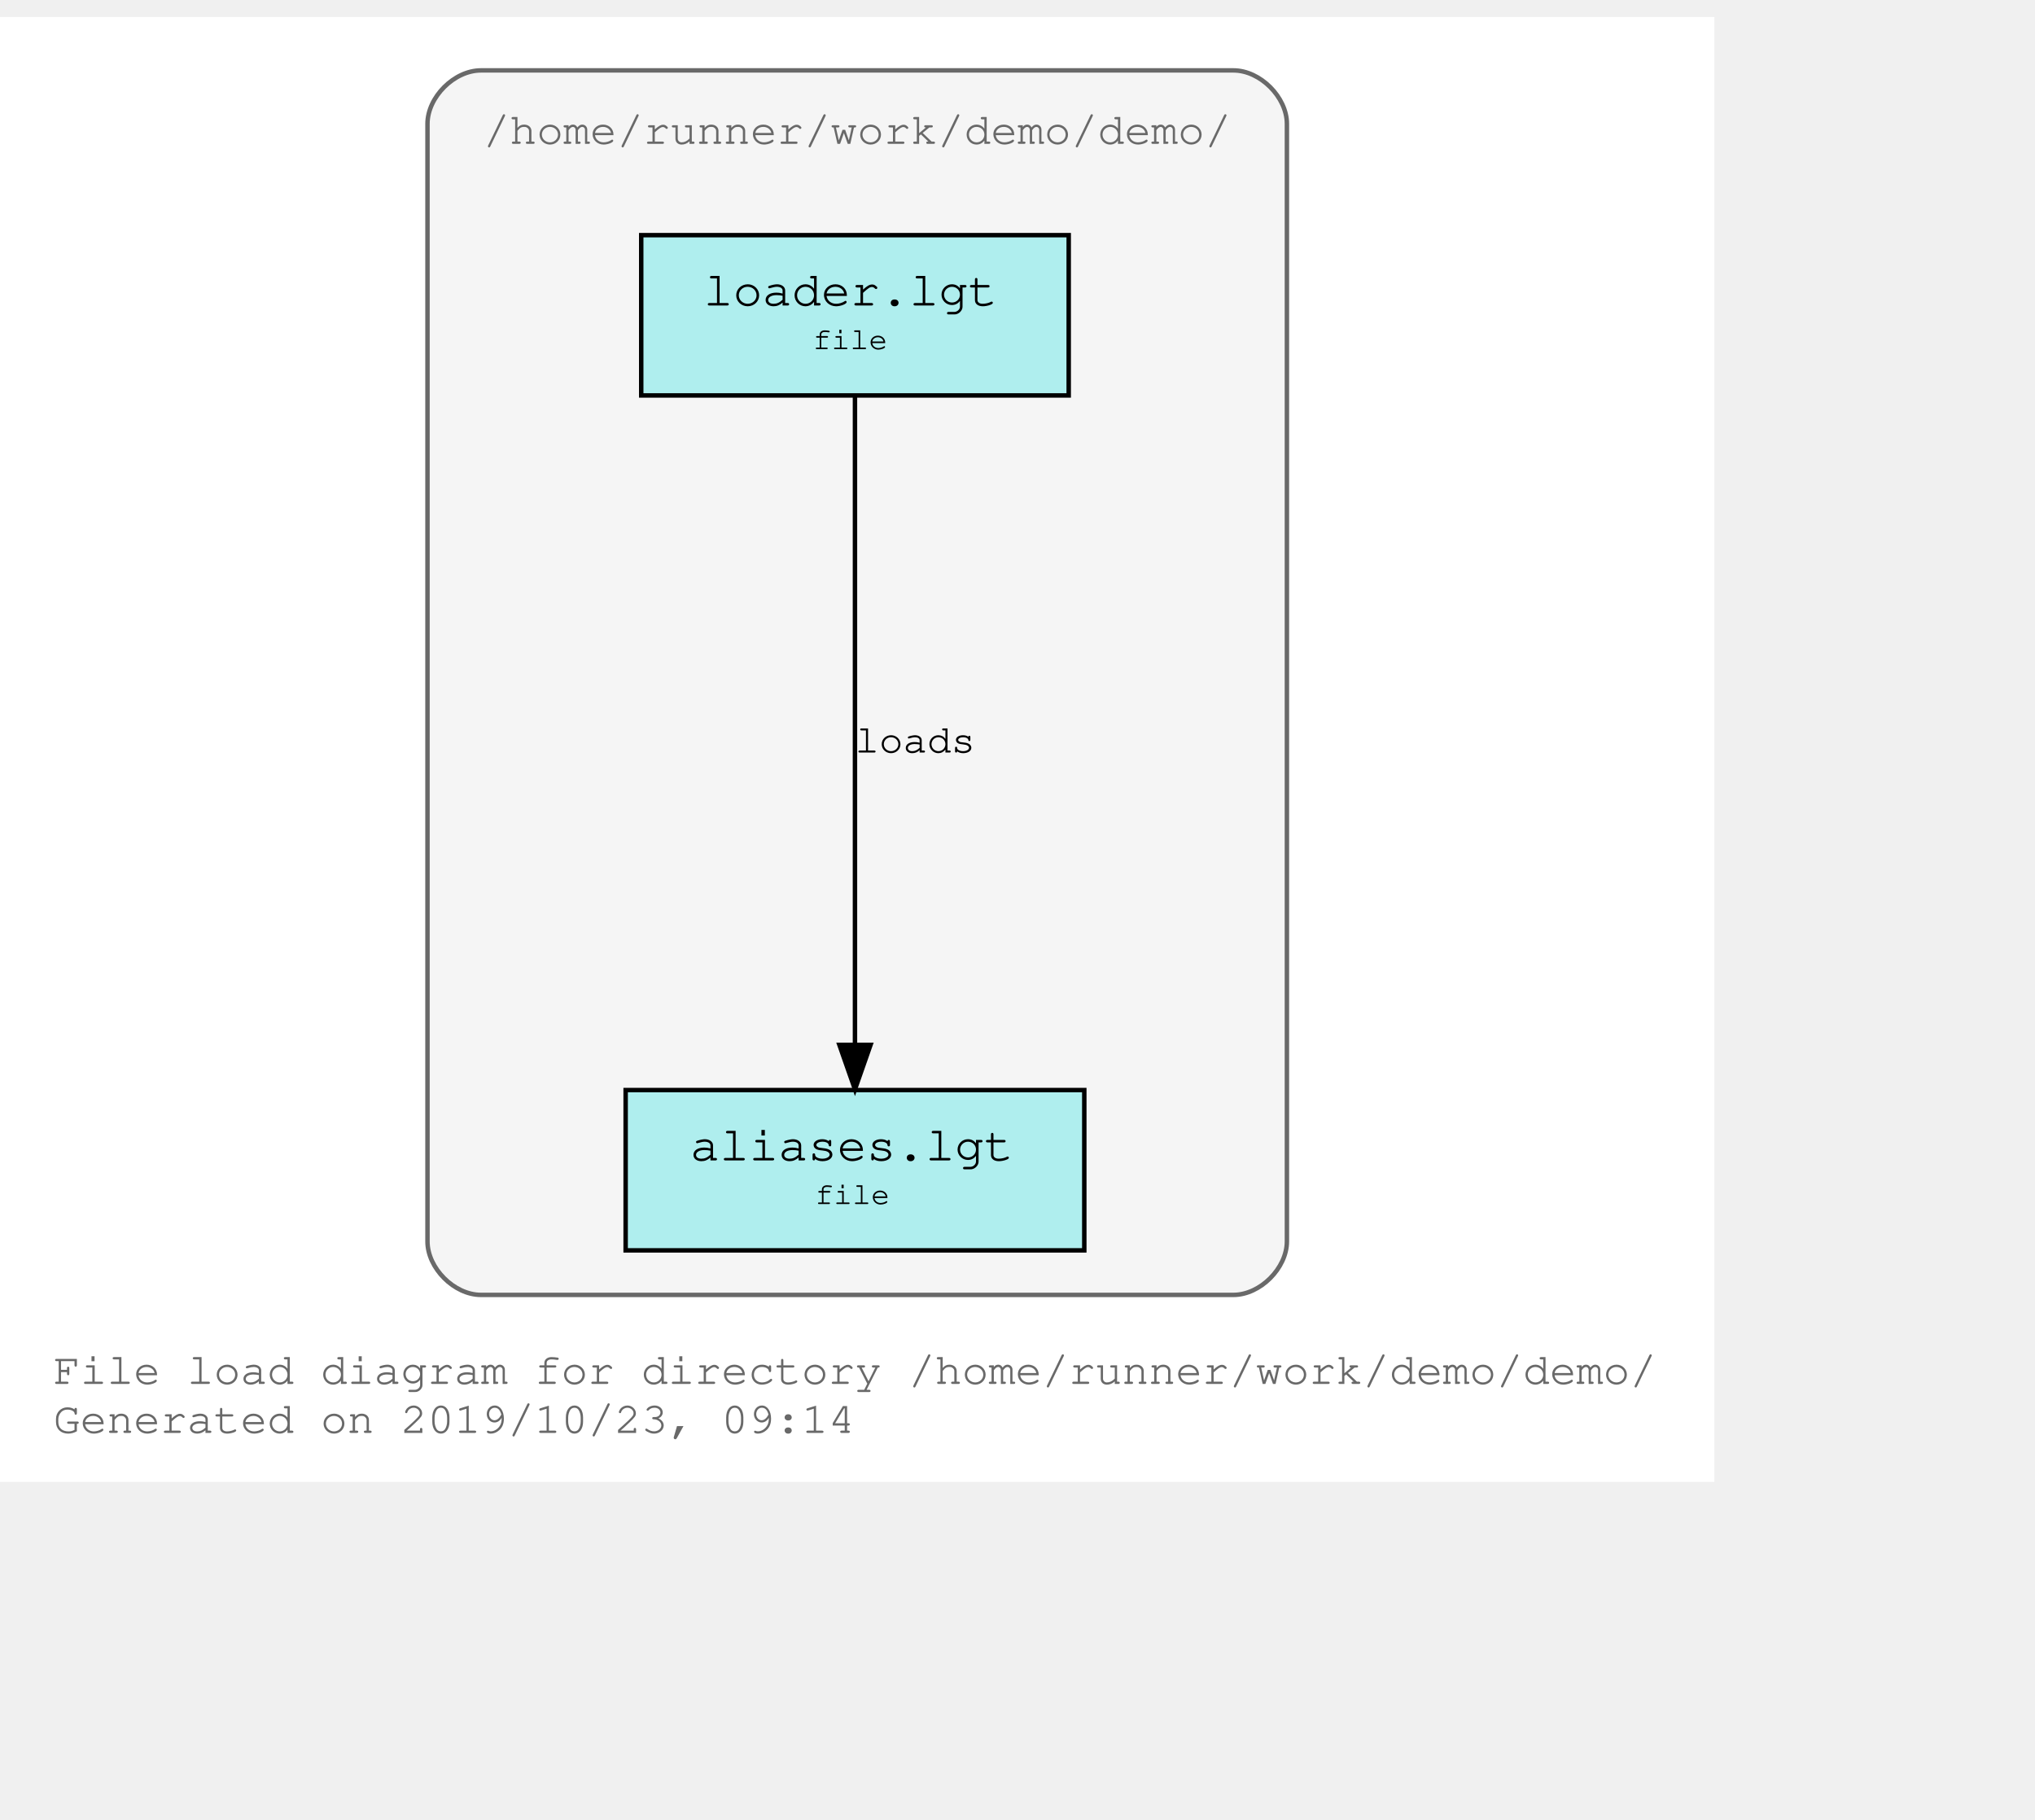
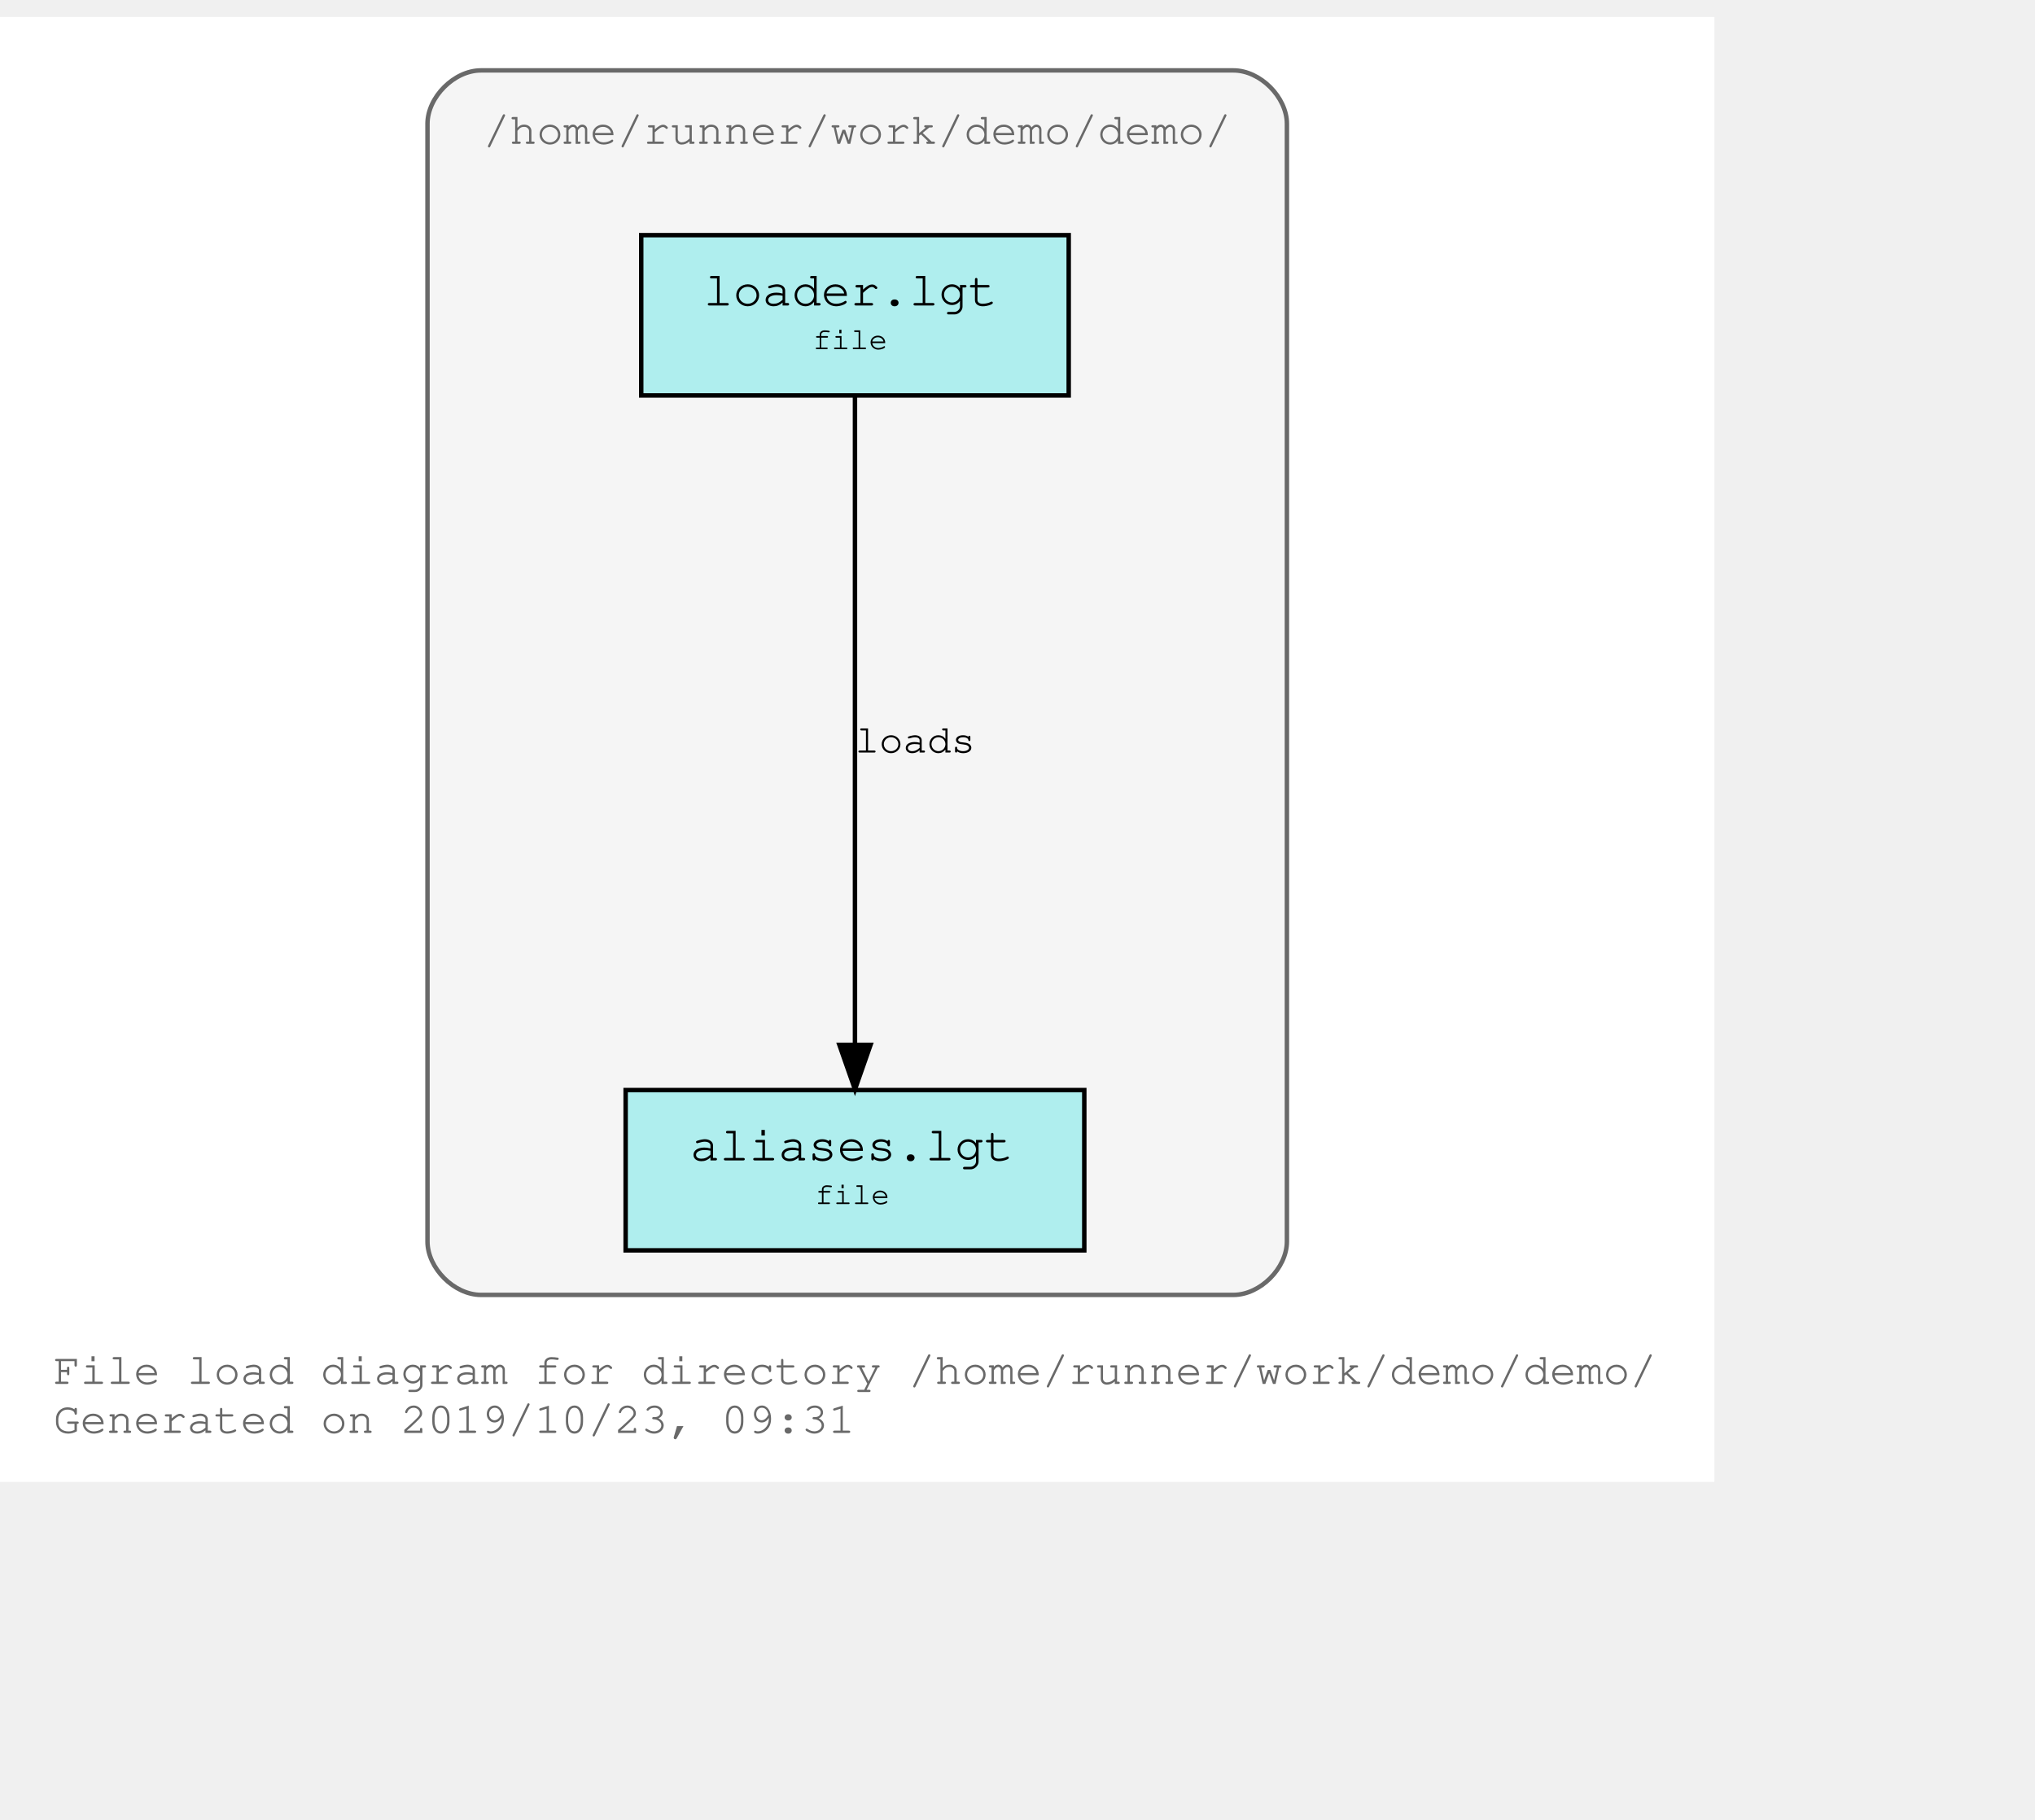
<svg xmlns="http://www.w3.org/2000/svg" xmlns:xlink="http://www.w3.org/1999/xlink" width="529pt" height="473pt" viewBox="72.00 72.00 457.00 401.00">
  <g id="graph0" class="graph" transform="scale(1 1) rotate(0) translate(76 397)">
    <polygon fill="#ffffff" stroke="transparent" points="-4,4 -4,-325 381,-325 381,4 -4,4" />
    <text text-anchor="start" x="8" y="-18" font-family="Courier,monospace" font-size="10.00" fill="#696969">File load diagram for directory /home/runner/work/demo/demo/</text>
-     <text text-anchor="start" x="8" y="-7" font-family="Courier,monospace" font-size="10.00" fill="#696969">Generated on 2019/10/23, 09:14</text>
+     <text text-anchor="start" x="8" y="-7" font-family="Courier,monospace" font-size="10.00" fill="#696969">Generated on 2019/10/23, 09:31</text>
    <g id="clust1" class="cluster">
      <g id="a_clust1">
        <a xlink:title="/home/runner/work/demo/demo/">
          <path fill="#f5f5f5" stroke="#696969" d="M104,-38C104,-38 273,-38 273,-38 279,-38 285,-44 285,-50 285,-50 285,-301 285,-301 285,-307 279,-313 273,-313 273,-313 104,-313 104,-313 98,-313 92,-307 92,-301 92,-301 92,-50 92,-50 92,-44 98,-38 104,-38" />
          <text text-anchor="start" x="104.5" y="-296.5" font-family="Courier,monospace" font-size="10.00" fill="#696969">/home/runner/work/demo/demo/</text>
        </a>
      </g>
    </g>
    <g id="node1" class="node">
      <g id="a_node1">
        <a xlink:title="/home/runner/work/demo/demo/loader.lgt">
          <polygon fill="#afeeee" stroke="#000000" points="236,-276 140,-276 140,-240 236,-240 236,-276" />
          <text text-anchor="start" x="148" y="-260.8" font-family="Courier,monospace" font-size="9.00" fill="#000000"> </text>
          <text text-anchor="start" x="154" y="-260.2" font-family="Courier,monospace" font-size="11.00" fill="#000000">loader.lgt</text>
          <text text-anchor="start" x="222" y="-260.8" font-family="Courier,monospace" font-size="9.00" fill="#000000"> </text>
          <text text-anchor="start" x="148" y="-249.8" font-family="Courier,monospace" font-size="9.00" fill="#000000"> </text>
          <text text-anchor="start" x="178.5" y="-250.4" font-family="Courier,monospace" font-size="7.00" fill="#000000">file</text>
          <text text-anchor="start" x="222" y="-249.8" font-family="Courier,monospace" font-size="9.00" fill="#000000"> </text>
        </a>
      </g>
    </g>
    <g id="node2" class="node">
      <g id="a_node2">
        <a xlink:title="/home/runner/work/demo/demo/aliases.lgt">
          <polygon fill="#afeeee" stroke="#000000" points="239.5,-84 136.5,-84 136.5,-48 239.5,-48 239.5,-84" />
          <text text-anchor="start" x="145" y="-68.8" font-family="Courier,monospace" font-size="9.00" fill="#000000"> </text>
          <text text-anchor="start" x="151" y="-68.2" font-family="Courier,monospace" font-size="11.00" fill="#000000">aliases.lgt</text>
          <text text-anchor="start" x="226" y="-68.8" font-family="Courier,monospace" font-size="9.00" fill="#000000"> </text>
          <text text-anchor="start" x="145" y="-57.8" font-family="Courier,monospace" font-size="9.00" fill="#000000"> </text>
          <text text-anchor="start" x="179" y="-58.4" font-family="Courier,monospace" font-size="7.00" fill="#000000">file</text>
          <text text-anchor="start" x="226" y="-57.8" font-family="Courier,monospace" font-size="9.00" fill="#000000"> </text>
        </a>
      </g>
    </g>
    <g id="edge1" class="edge">
      <path fill="none" stroke="#000000" d="M188,-239.937C188,-206.417 188,-134.362 188,-94.31" />
      <polygon fill="#000000" stroke="#000000" points="191.5,-94.155 188,-84.155 184.5,-94.155 191.5,-94.155" />
      <g id="a_edge1-label">
        <a xlink:title="loads">
          <text text-anchor="middle" x="201.5" y="-159.8" font-family="Courier,monospace" font-size="9.00" fill="#000000">loads</text>
        </a>
      </g>
    </g>
  </g>
</svg>
